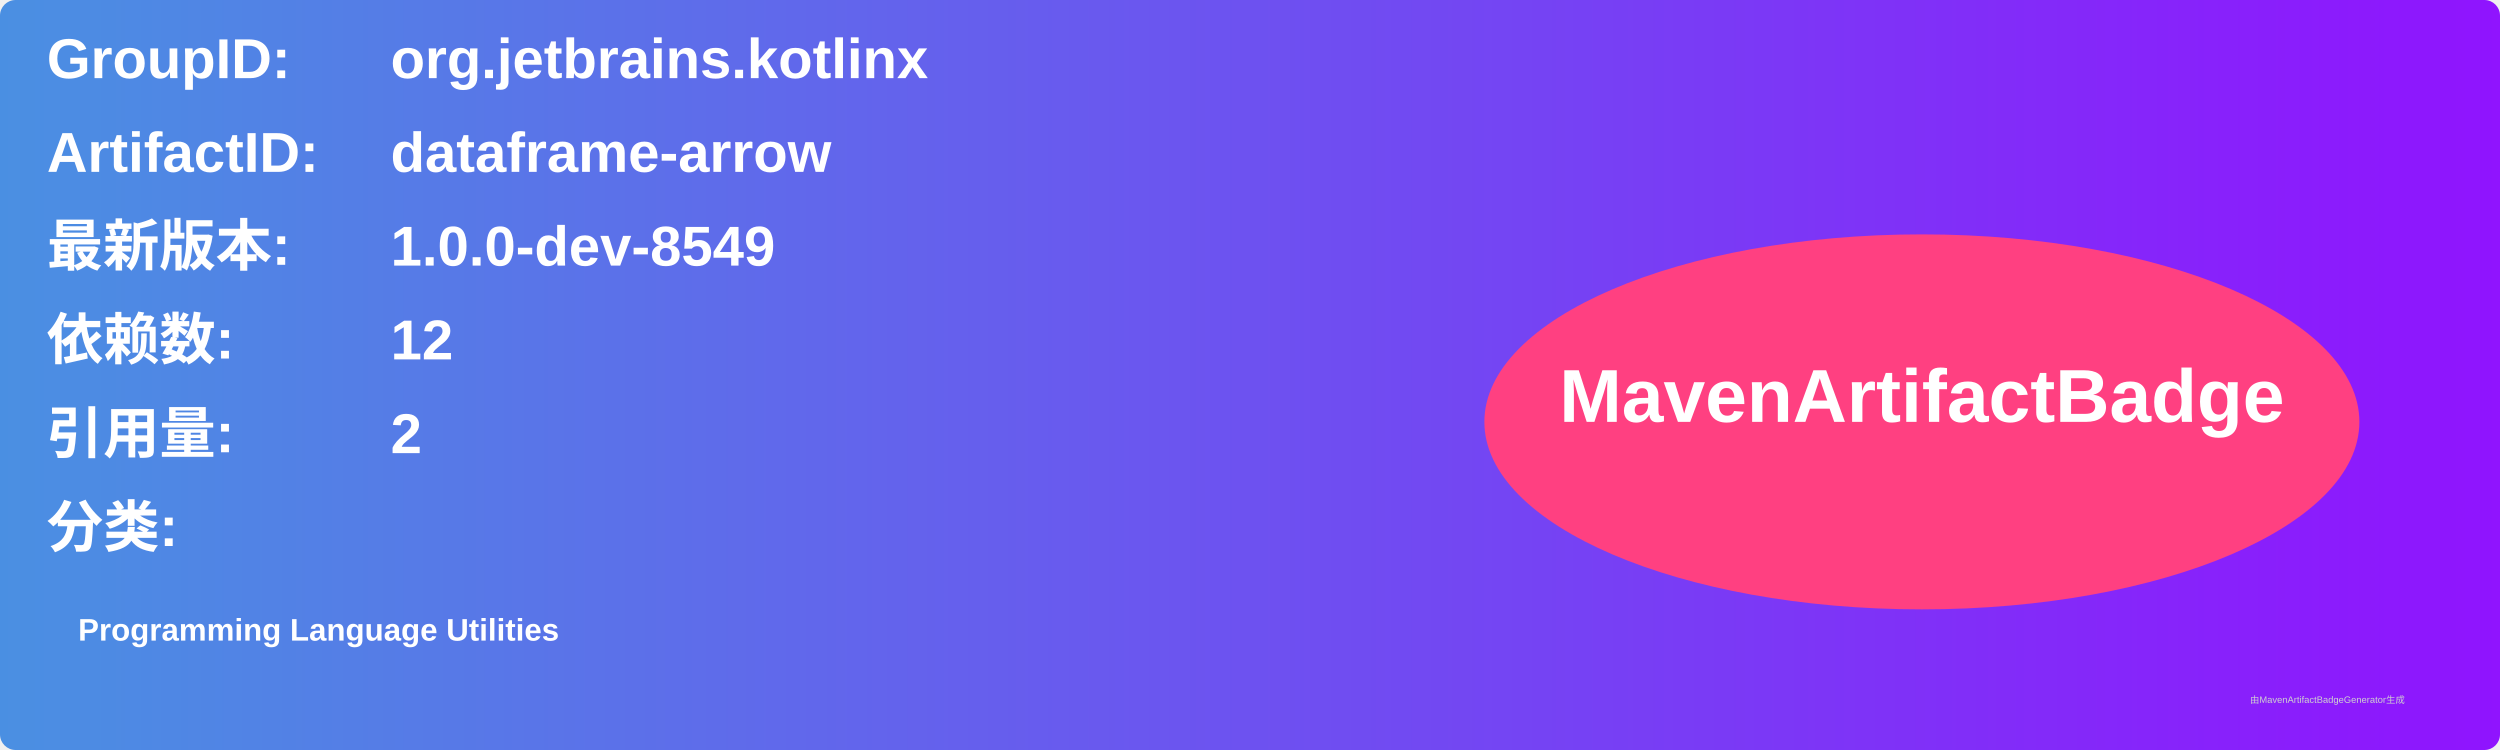
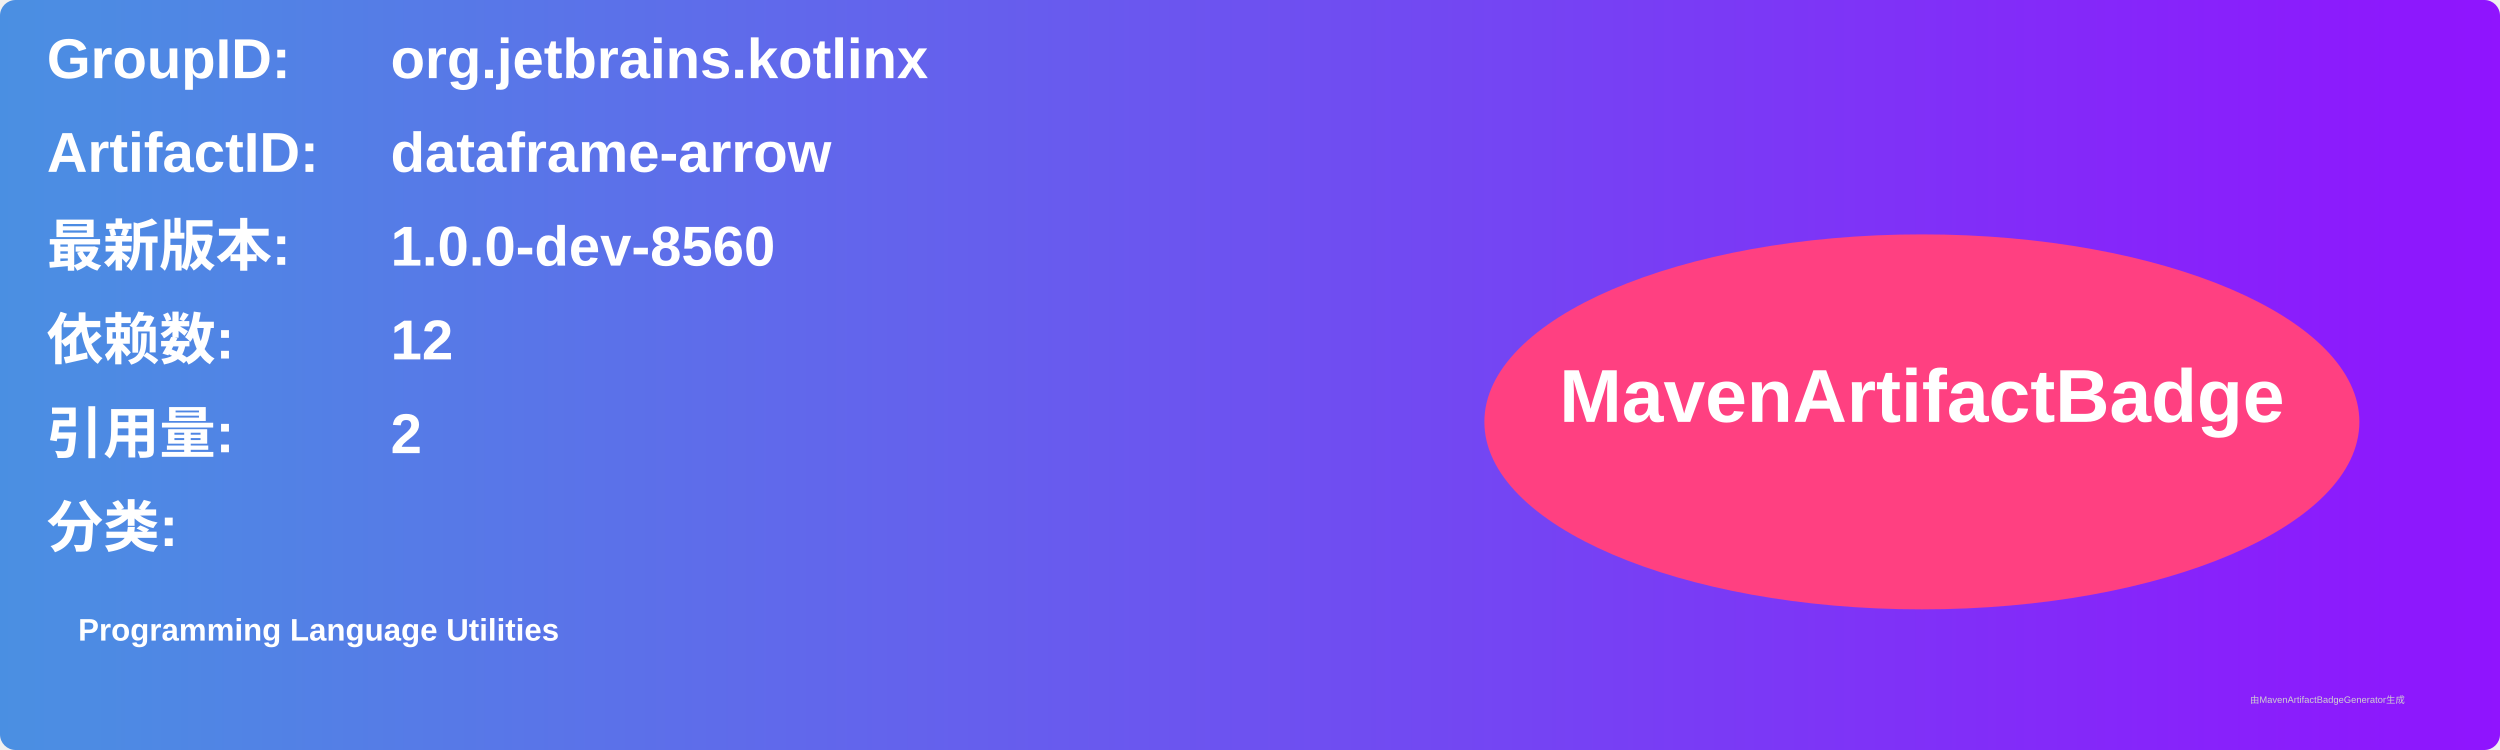
<svg xmlns="http://www.w3.org/2000/svg" width="800" height="240" viewBox="0 0 800 240">
  <linearGradient id="grad" x1="0%" y1="0%" x2="100%" y2="0%">
    <stop offset="0%" stop-color="#4a90e2" />
    <stop offset="100%" stop-color="#9013fe" />
  </linearGradient>
  <rect width="100%" height="100%" rx="5" ry="5" fill="url(#grad)" />
  <g transform="translate(15, 15)">
    <text x="0" y="10" font-family="Arial" font-size="18" fill="white" font-weight="bold" width="260">GroupID:</text>
    <text x="110" y="10" font-family="Arial" font-size="18" fill="white" font-weight="bold" width="460">org.jetbrains.kotlinx</text>
    <text x="0" y="40" font-family="Arial" font-size="18" fill="white" font-weight="bold" width="260">ArtifactID:</text>
    <text x="110" y="40" font-family="Arial" font-size="18" fill="white" font-weight="bold" width="460">dataframe-arrow</text>
    <text x="0" y="70" font-family="Arial" font-size="18" fill="white" font-weight="bold">最新版本:</text>
    <text x="110" y="70" font-family="Arial" font-size="18" fill="white" font-weight="bold">
-       <tspan font-weight="bold">1.0.0-dev-8549</tspan>
+       <tspan font-weight="bold">1.0.0-dev-8560</tspan>
    </text>
    <text x="0" y="100" font-family="Arial" font-size="18" fill="white" font-weight="bold">依赖数: </text>
    <text x="110" y="100" font-family="Arial" font-size="18" fill="white">
      <tspan font-weight="bold">12</tspan>
    </text>
    <text x="0" y="130" font-family="Arial" font-size="18" fill="white" font-weight="bold">引用量: </text>
    <text x="110" y="130" font-family="Arial" font-size="18" fill="white">
      <tspan font-weight="bold">2</tspan>
    </text>
    <text x="0" y="160" font-family="Arial" font-size="18" fill="white" font-weight="bold">分类:</text>
    <text x="10" y="190" font-family="Arial" font-size="10" fill="white">
      <tspan font-weight="bold">Programming Language Utilities</tspan>
    </text>
    <ellipse cx="600" cy="120" rx="140" ry="60" fill="#ff4081" />
    <text x="600" y="120" text-anchor="middle" font-family="Arial" font-size="24" fill="white" font-weight="bold">MavenArtifactBadge</text>
  </g>
  <text x="720" y="225" font-family="Arial" font-size="3" fill="#d0d0d0">由MavenArtifactBadgeGenerator生成</text>
</svg>
